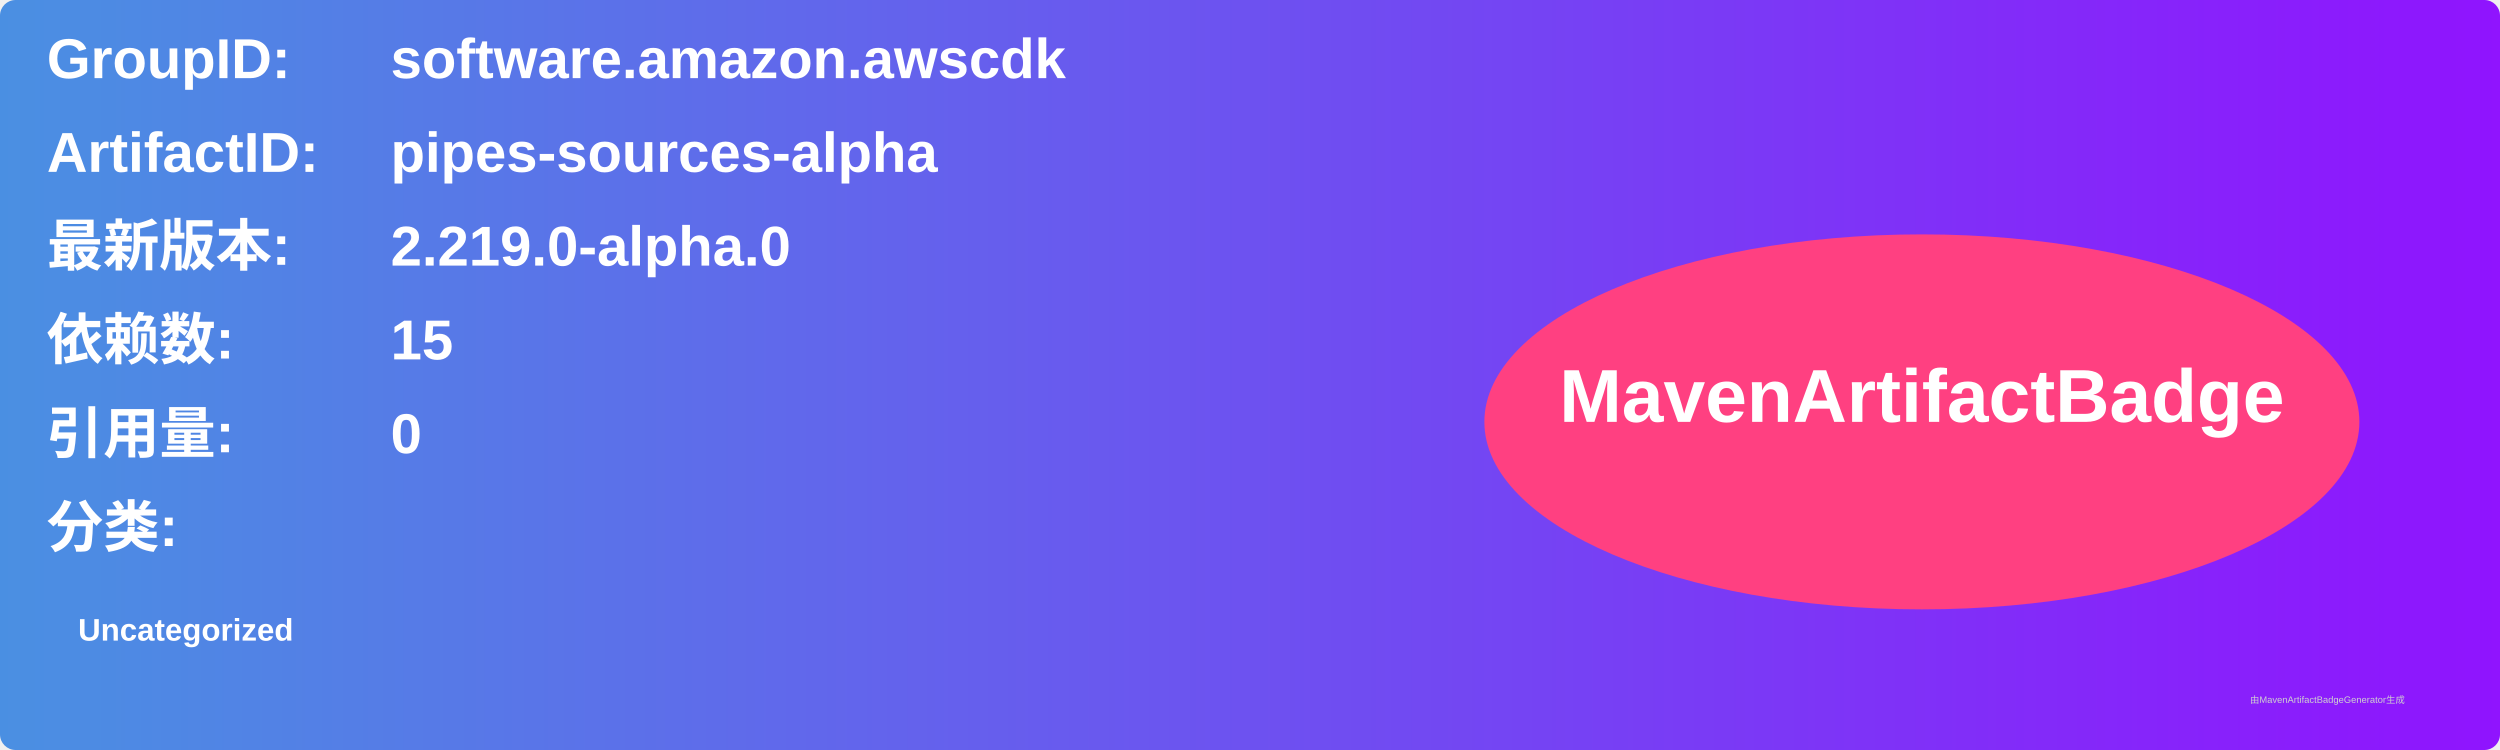
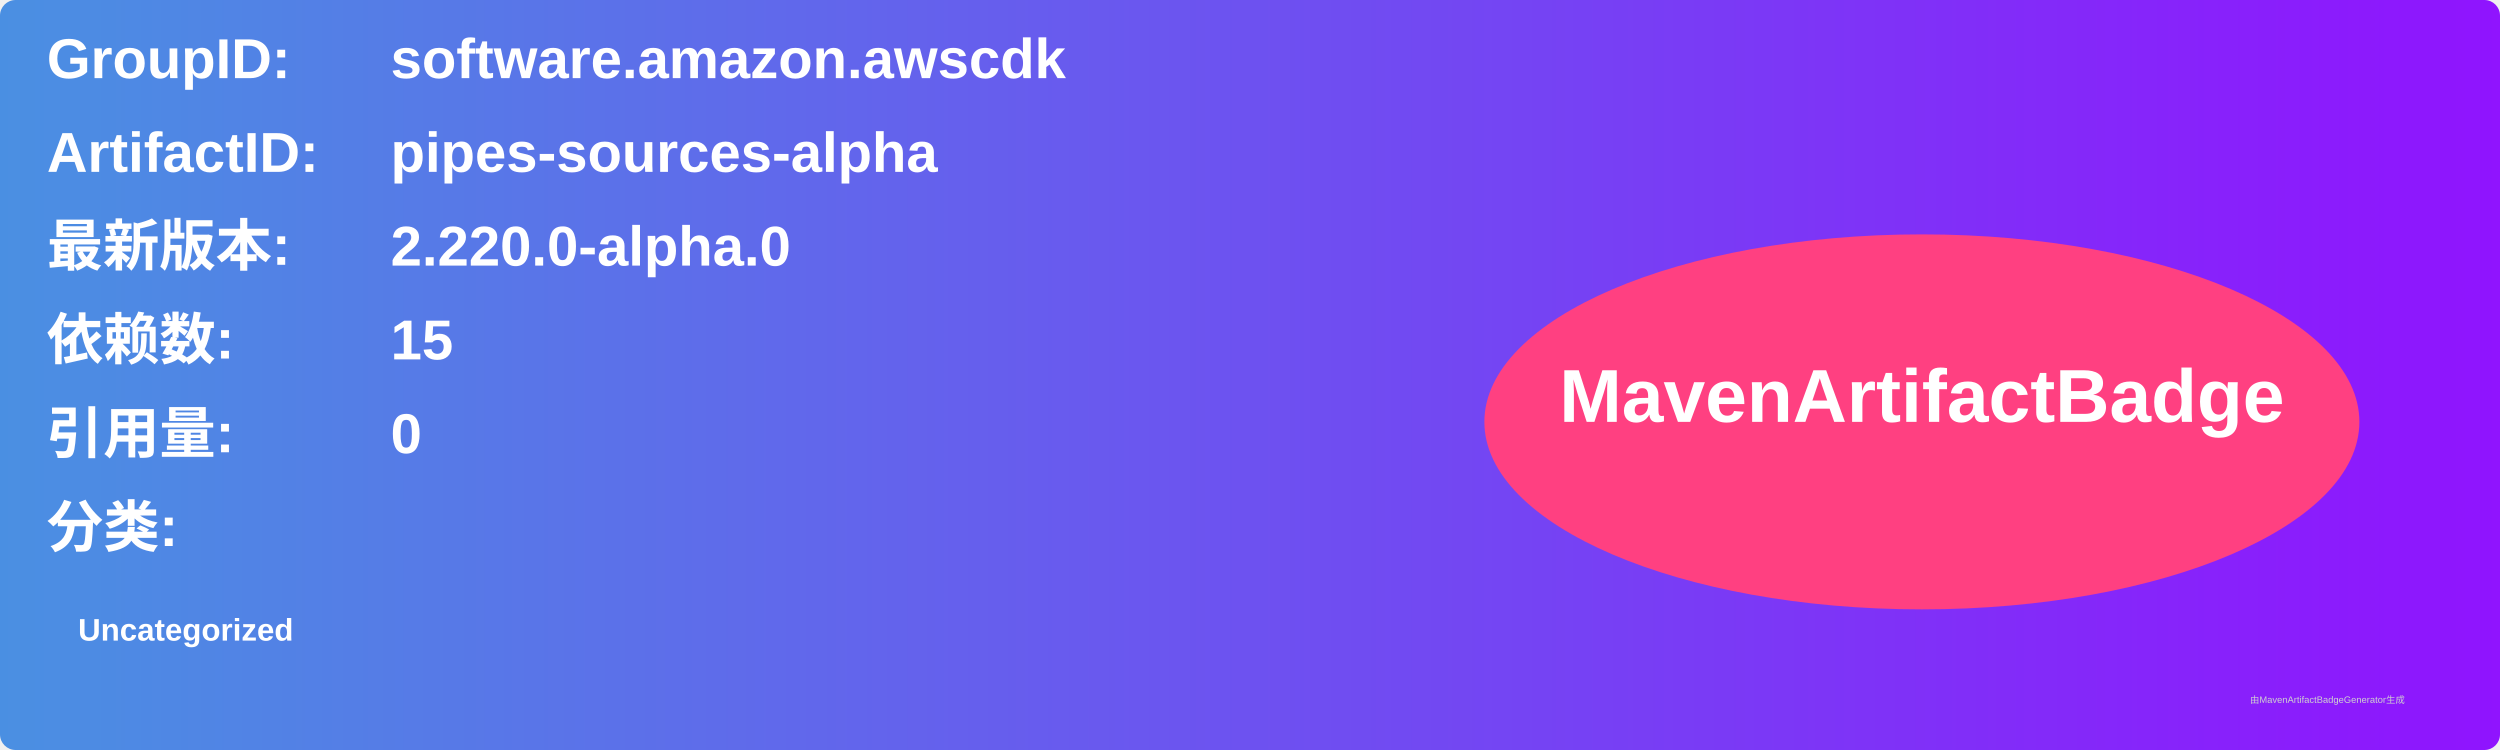
<svg xmlns="http://www.w3.org/2000/svg" width="800" height="240" viewBox="0 0 800 240">
  <linearGradient id="grad" x1="0%" y1="0%" x2="100%" y2="0%">
    <stop offset="0%" stop-color="#4a90e2" />
    <stop offset="100%" stop-color="#9013fe" />
  </linearGradient>
  <rect width="100%" height="100%" rx="5" ry="5" fill="url(#grad)" />
  <g transform="translate(15, 15)">
    <text x="0" y="10" font-family="Arial" font-size="18" fill="white" font-weight="bold" width="260">GroupID:</text>
    <text x="110" y="10" font-family="Arial" font-size="18" fill="white" font-weight="bold" width="460">software.amazon.awscdk</text>
    <text x="0" y="40" font-family="Arial" font-size="18" fill="white" font-weight="bold" width="260">ArtifactID:</text>
    <text x="110" y="40" font-family="Arial" font-size="18" fill="white" font-weight="bold" width="460">pipes-sources-alpha</text>
    <text x="0" y="70" font-family="Arial" font-size="18" fill="white" font-weight="bold">最新版本:</text>
    <text x="110" y="70" font-family="Arial" font-size="18" fill="white" font-weight="bold">
-       <tspan font-weight="bold">2.219.0-alpha.0</tspan>
+       <tspan font-weight="bold">2.220.0-alpha.0</tspan>
    </text>
    <text x="0" y="100" font-family="Arial" font-size="18" fill="white" font-weight="bold">依赖数: </text>
    <text x="110" y="100" font-family="Arial" font-size="18" fill="white">
      <tspan font-weight="bold">15</tspan>
    </text>
    <text x="0" y="130" font-family="Arial" font-size="18" fill="white" font-weight="bold">引用量: </text>
    <text x="110" y="130" font-family="Arial" font-size="18" fill="white">
      <tspan font-weight="bold">0</tspan>
    </text>
    <text x="0" y="160" font-family="Arial" font-size="18" fill="white" font-weight="bold">分类:</text>
    <text x="10" y="190" font-family="Arial" font-size="10" fill="white">
      <tspan font-weight="bold">Uncategorized</tspan>
    </text>
    <ellipse cx="600" cy="120" rx="140" ry="60" fill="#ff4081" />
    <text x="600" y="120" text-anchor="middle" font-family="Arial" font-size="24" fill="white" font-weight="bold">MavenArtifactBadge</text>
  </g>
  <text x="720" y="225" font-family="Arial" font-size="3" fill="#d0d0d0">由MavenArtifactBadgeGenerator生成</text>
</svg>
